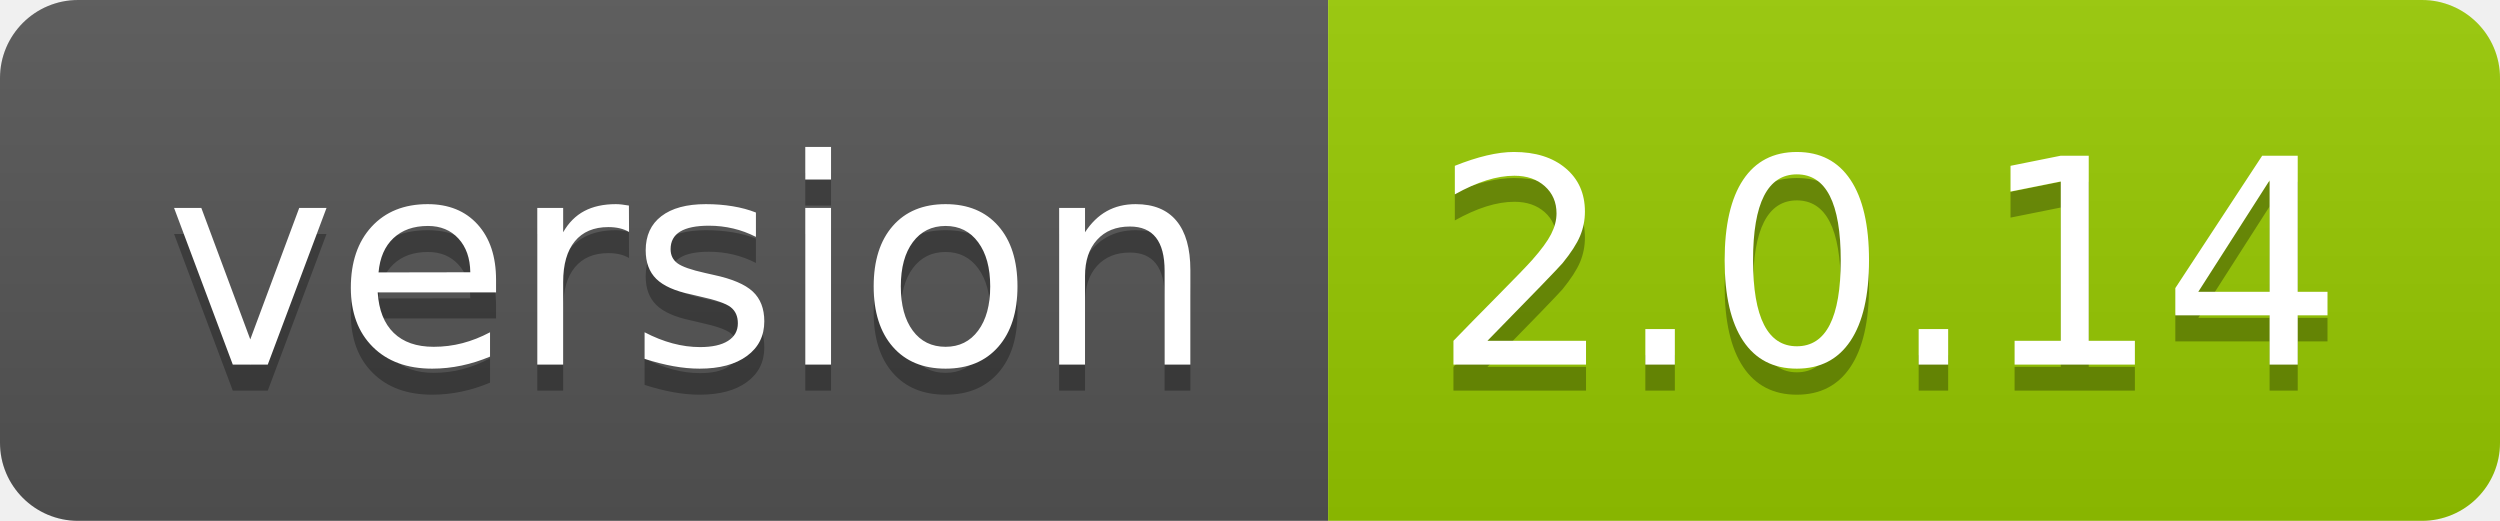
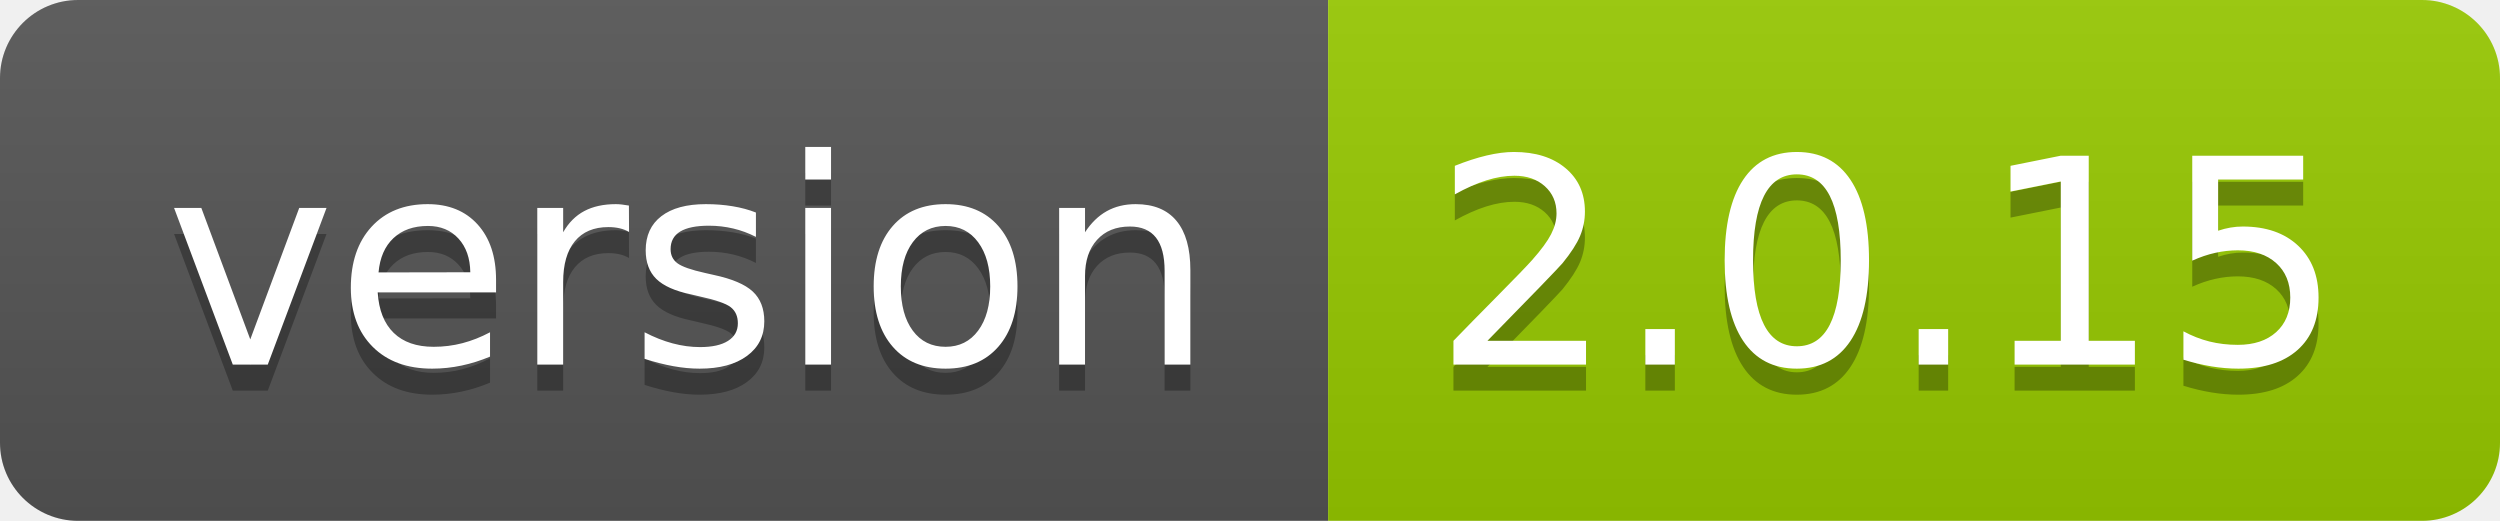
<svg xmlns="http://www.w3.org/2000/svg" width="96" height="20">
  <linearGradient id="smooth" x2="0" y2="100%">
    <stop offset="0" stop-color="#bbb" stop-opacity=".1" />
    <stop offset="1" stop-opacity=".1" />
  </linearGradient>
  <clipPath id="round">
    <rect width="96" height="20" rx="3" fill="#fff" />
  </clipPath>
  <g clip-path="url(#round)">
    <rect width="51" height="20" fill="#555" />
    <rect x="51" width="45" height="20" fill="#97ca00" />
    <rect width="96" height="20" fill="url(#smooth)" />
  </g>
  <g fill="#fff" text-anchor="middle" font-family="DejaVu Sans,Verdana,Geneva,sans-serif" font-size="110">
    <text x="265" y="150" fill="#010101" fill-opacity=".3" transform="scale(0.1)" textLength="410" lengthAdjust="spacing">version</text>
    <text x="265" y="140" transform="scale(0.1)" textLength="410" lengthAdjust="spacing">version</text>
-     <text x="725" y="150" fill="#010101" fill-opacity=".3" transform="scale(0.1)" textLength="350" lengthAdjust="spacing">2.0.14</text>
-     <text x="725" y="140" transform="scale(0.1)" textLength="350" lengthAdjust="spacing">2.0.14</text>
+     <text x="725" y="150" fill="#010101" fill-opacity=".3" transform="scale(0.1)" textLength="350" lengthAdjust="spacing">2.0.15</text>
+     <text x="725" y="140" transform="scale(0.1)" textLength="350" lengthAdjust="spacing">2.0.15</text>
  </g>
</svg>
